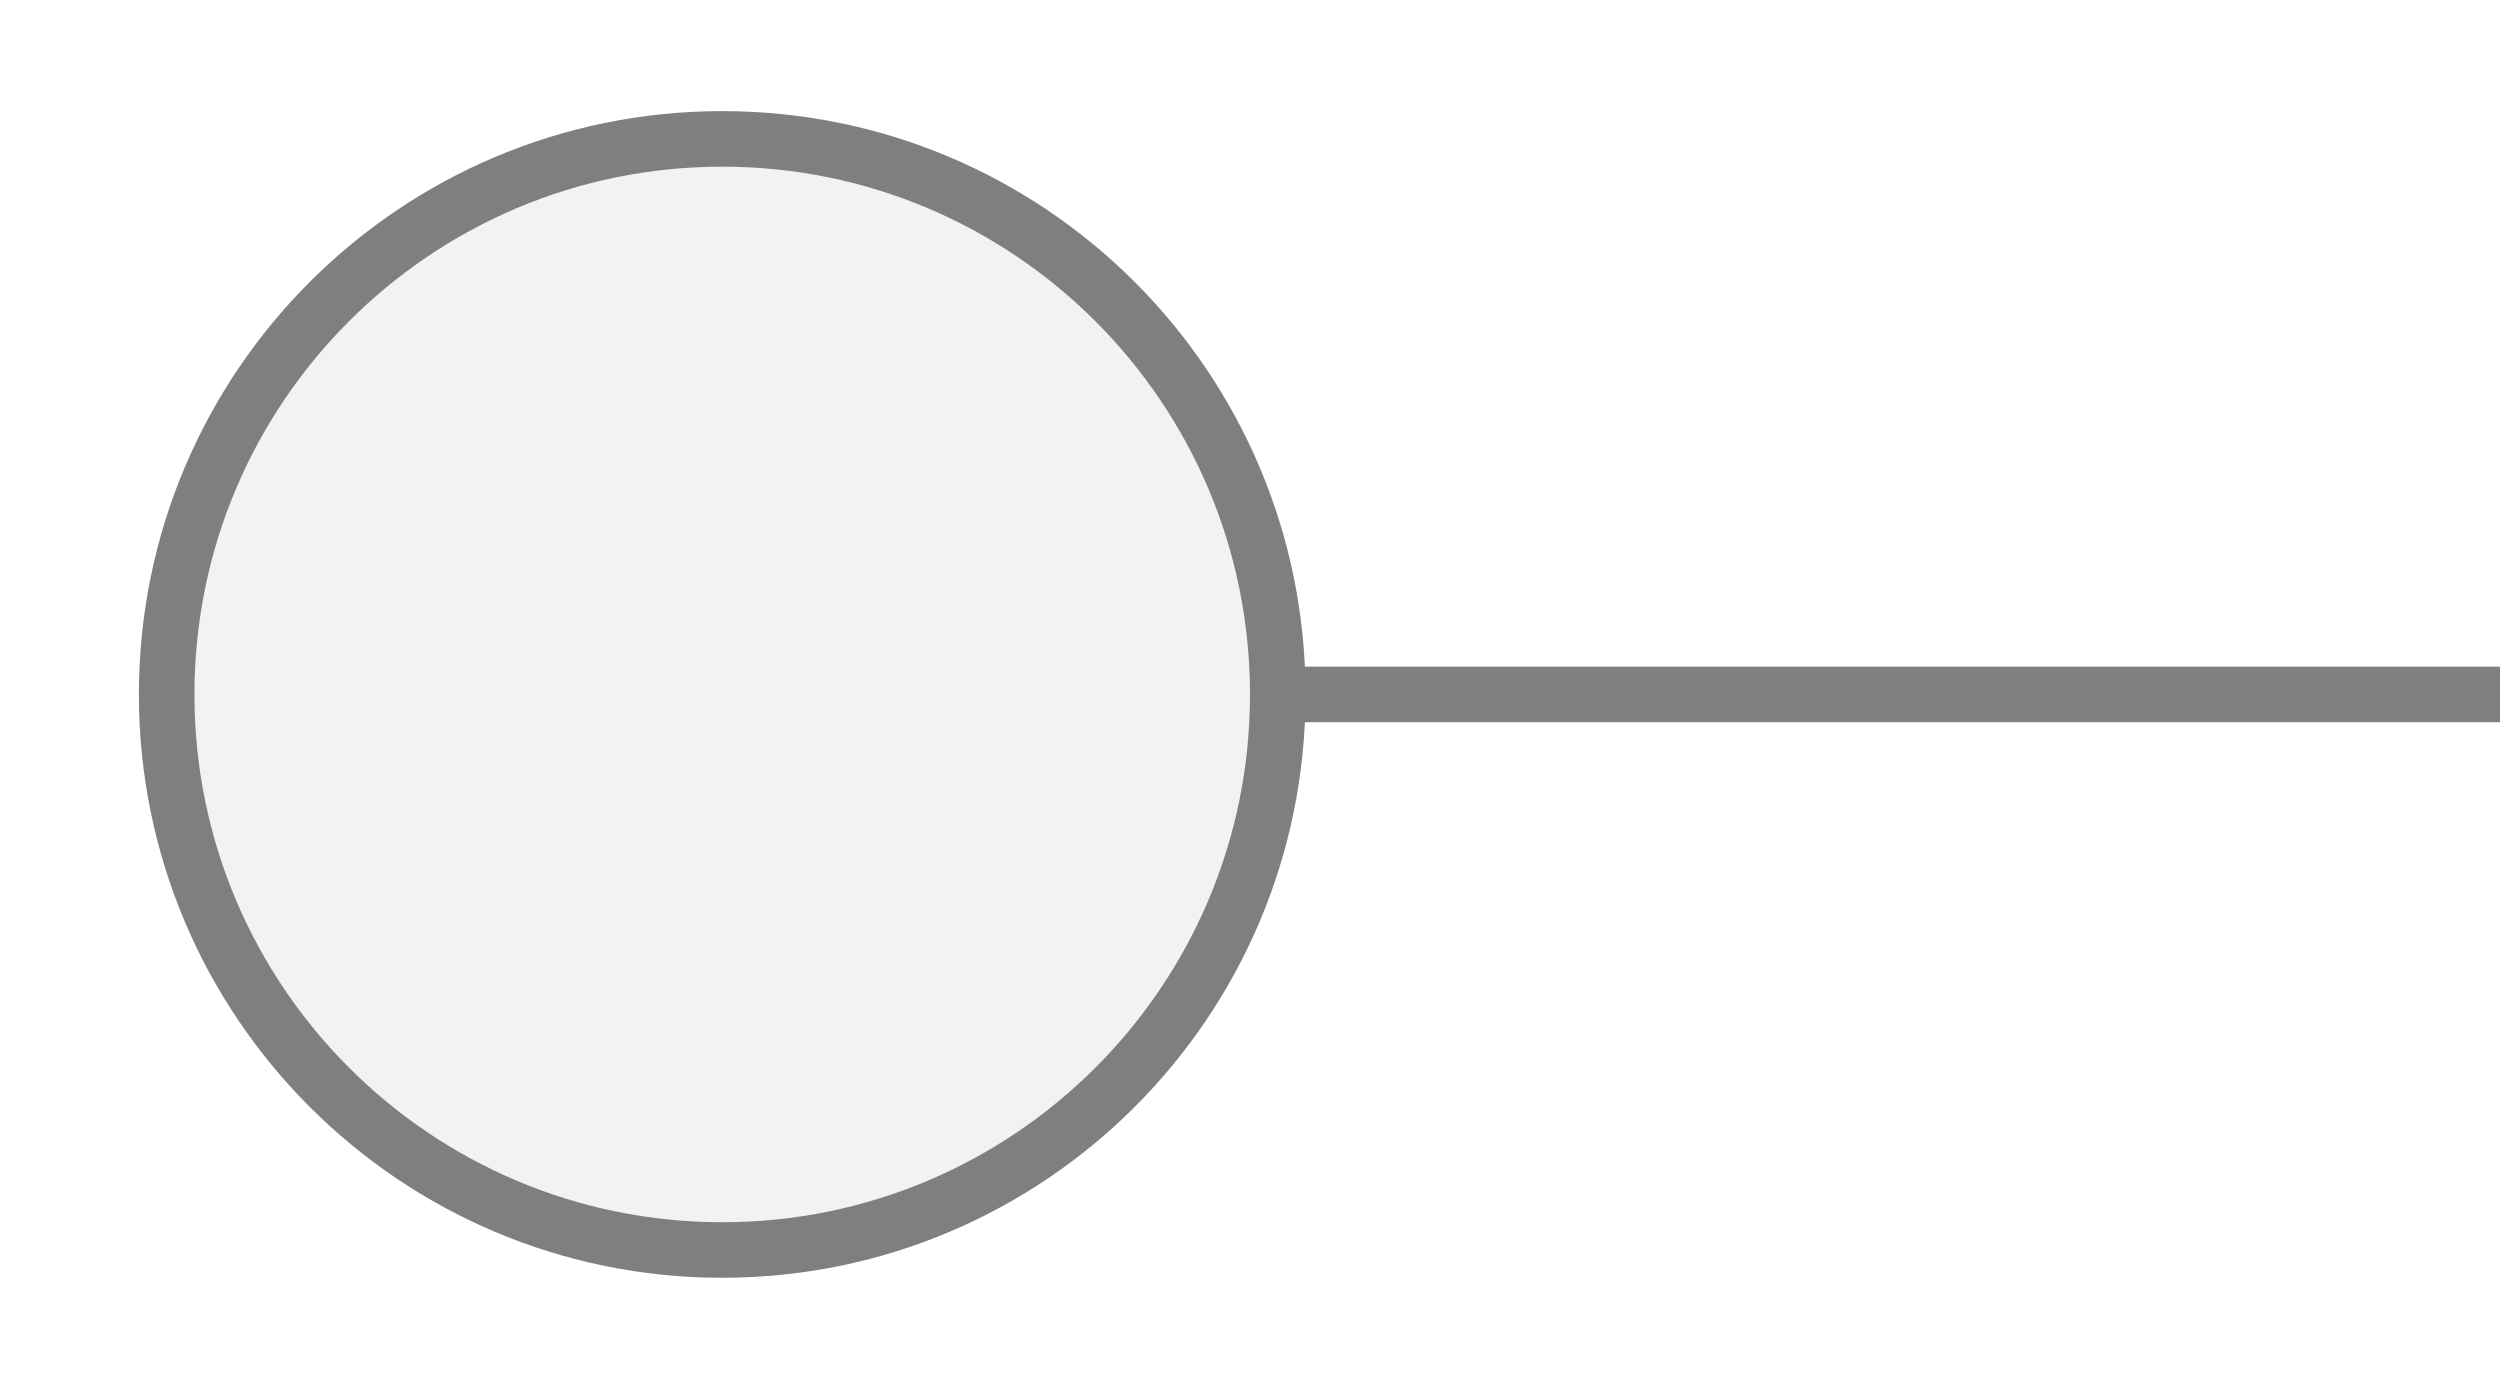
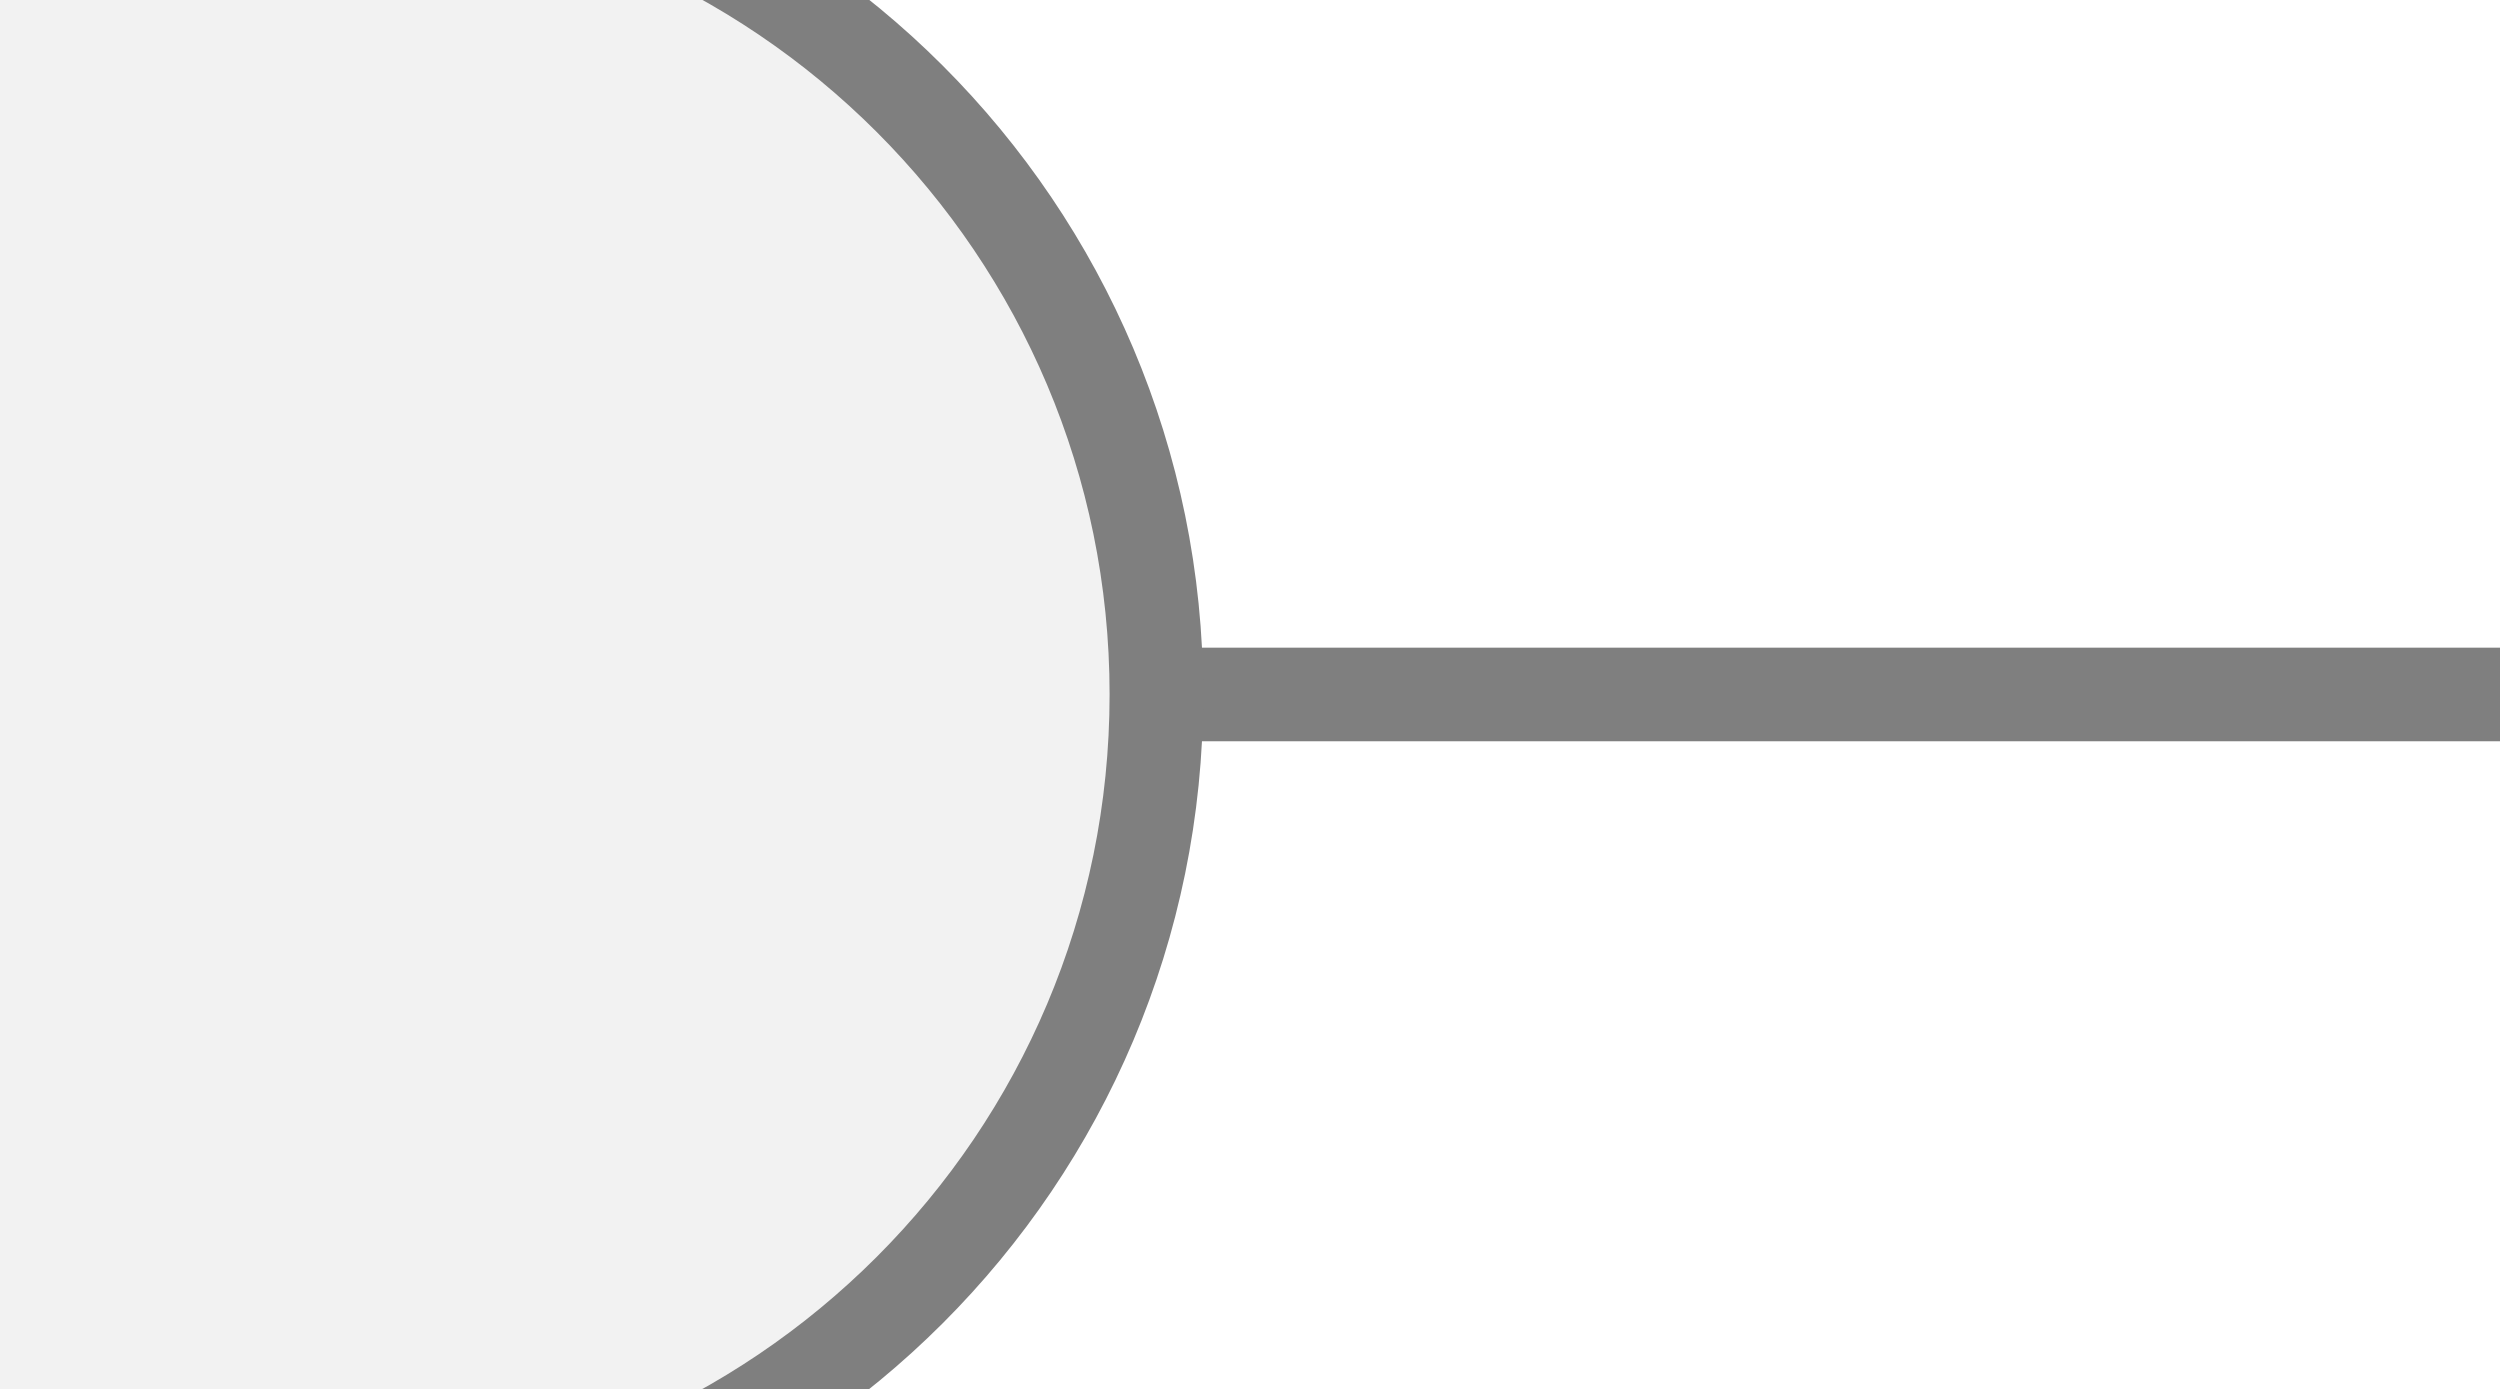
- <svg xmlns="http://www.w3.org/2000/svg" width="45px" height="25px" viewBox="0 0 45 25">
-   <line x1="23" y1="12.5" x2="45" y2="12.5" stroke="#7f7f7f" stroke-width="1" stroke-linecap="round" />
-   <circle cx="13" cy="12.5" r="10" fill="#f2f2f2" stroke="#7f7f7f" stroke-width="1" />
+ <svg xmlns="http://www.w3.org/2000/svg" width="45" height="25" viewBox="0 0 45 25" preserveAspectRatio="xMidYMid meet">
+   <g transform="translate(22.500 12.500) rotate(180) scale(1.6849) translate(-22.500 -12.500)">
+     <line x1="0" y1="12.5" x2="23.5" y2="12.5" stroke="#7f7f7f" stroke-width="1" stroke-linecap="round" />
+     <circle cx="32.5" cy="12.5" r="9" fill="#f2f2f2" stroke="#7f7f7f" stroke-width="1" />
+   </g>
</svg>
